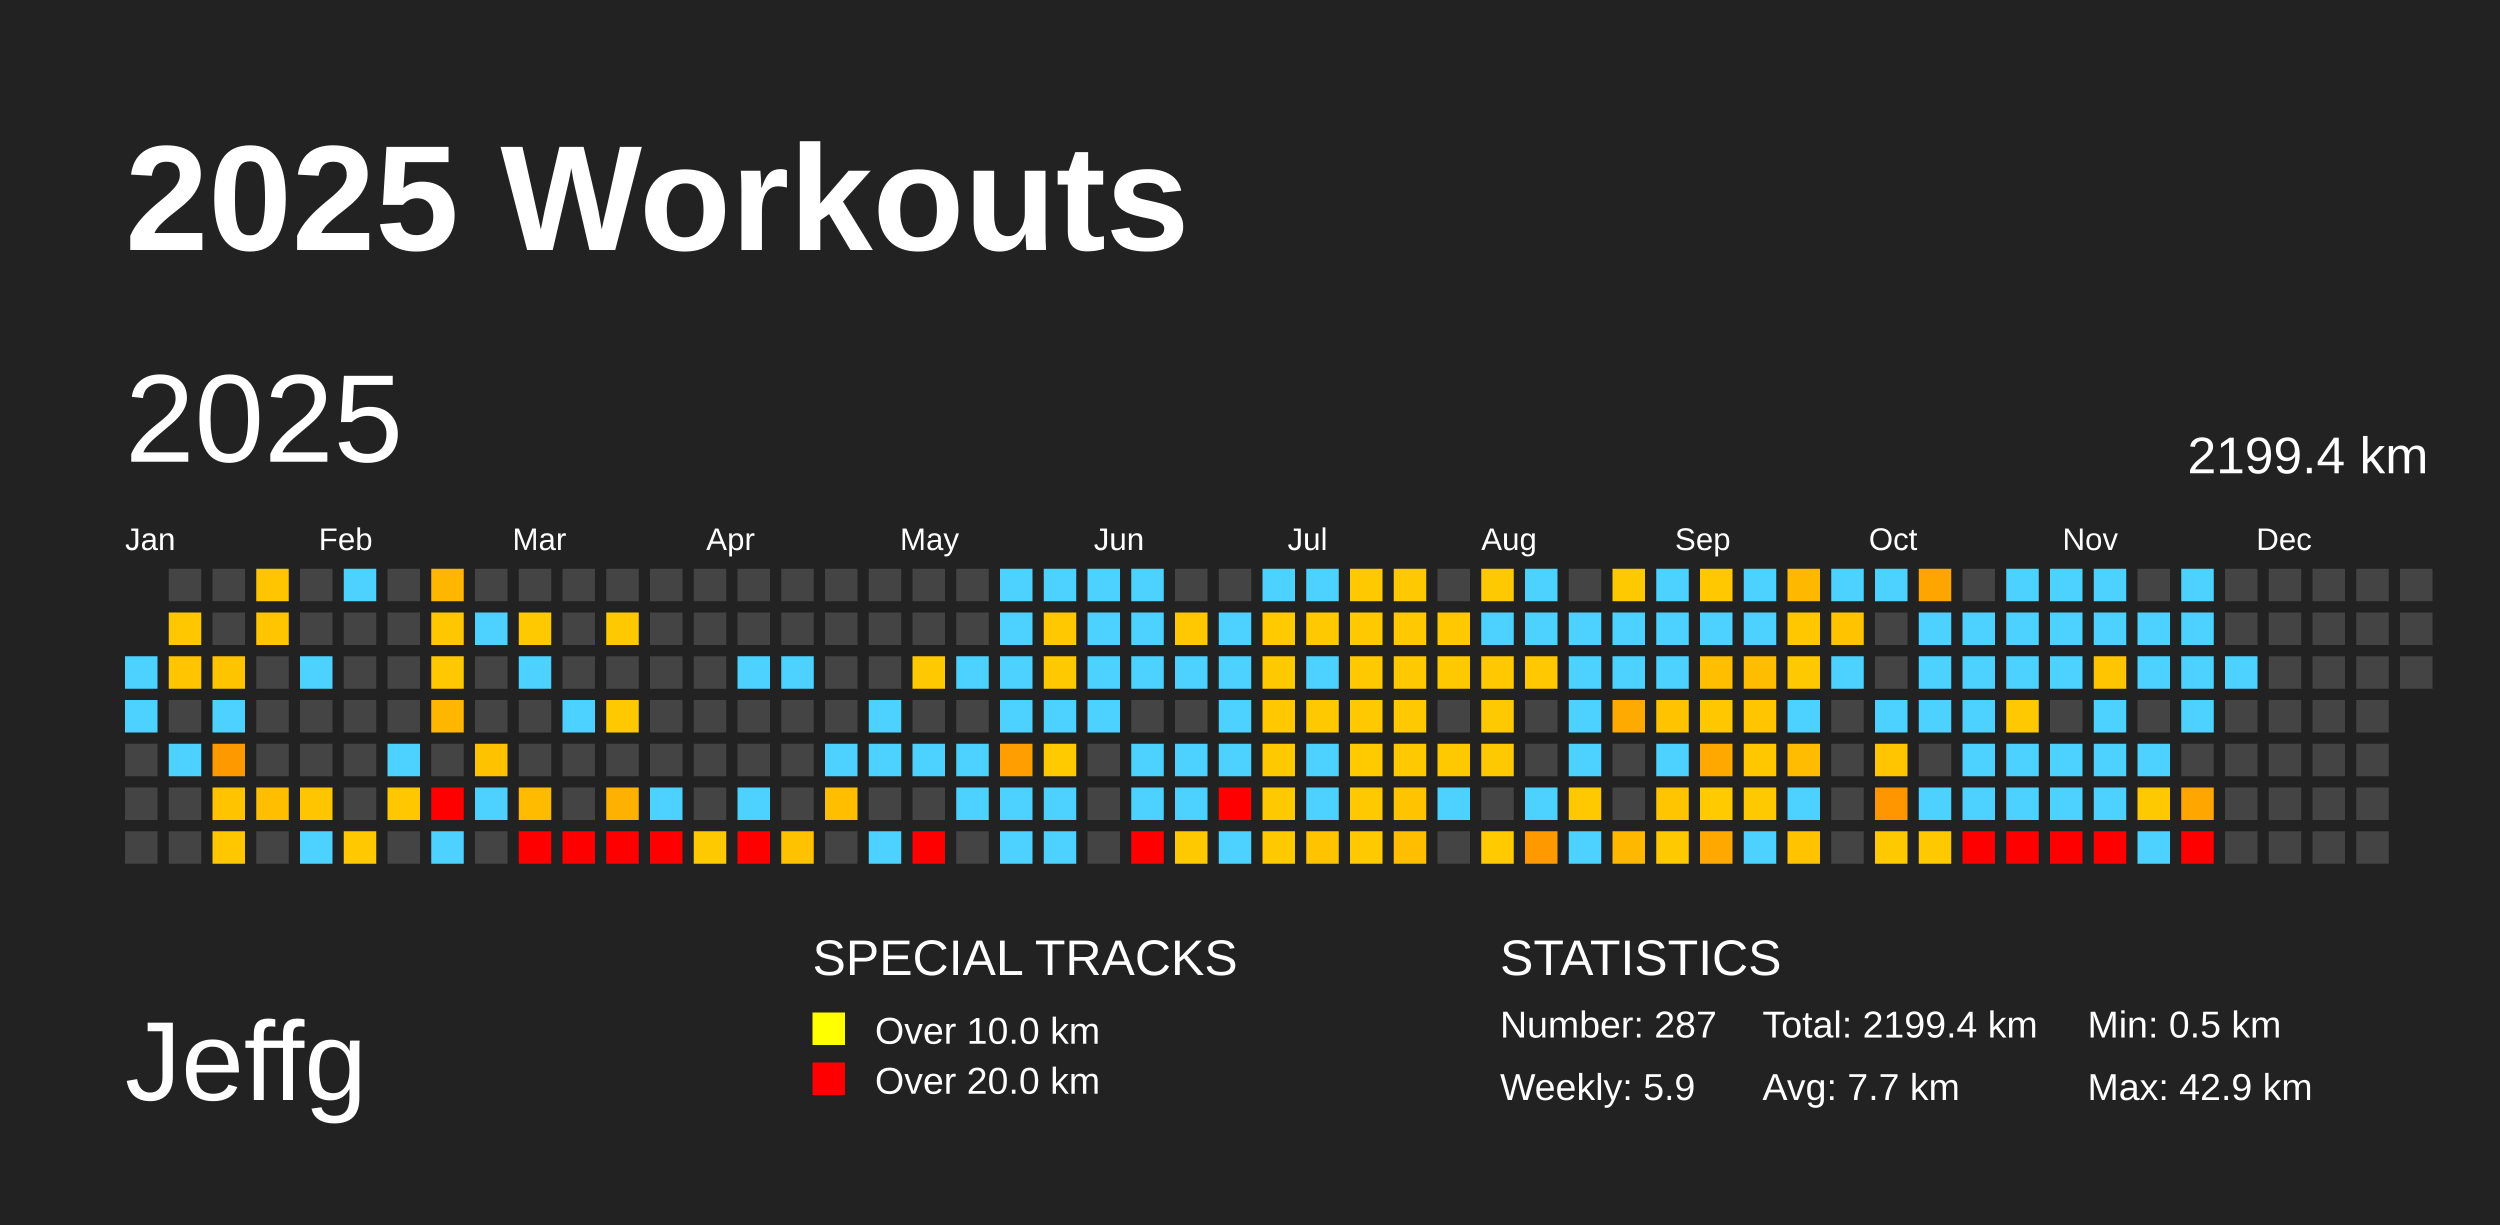
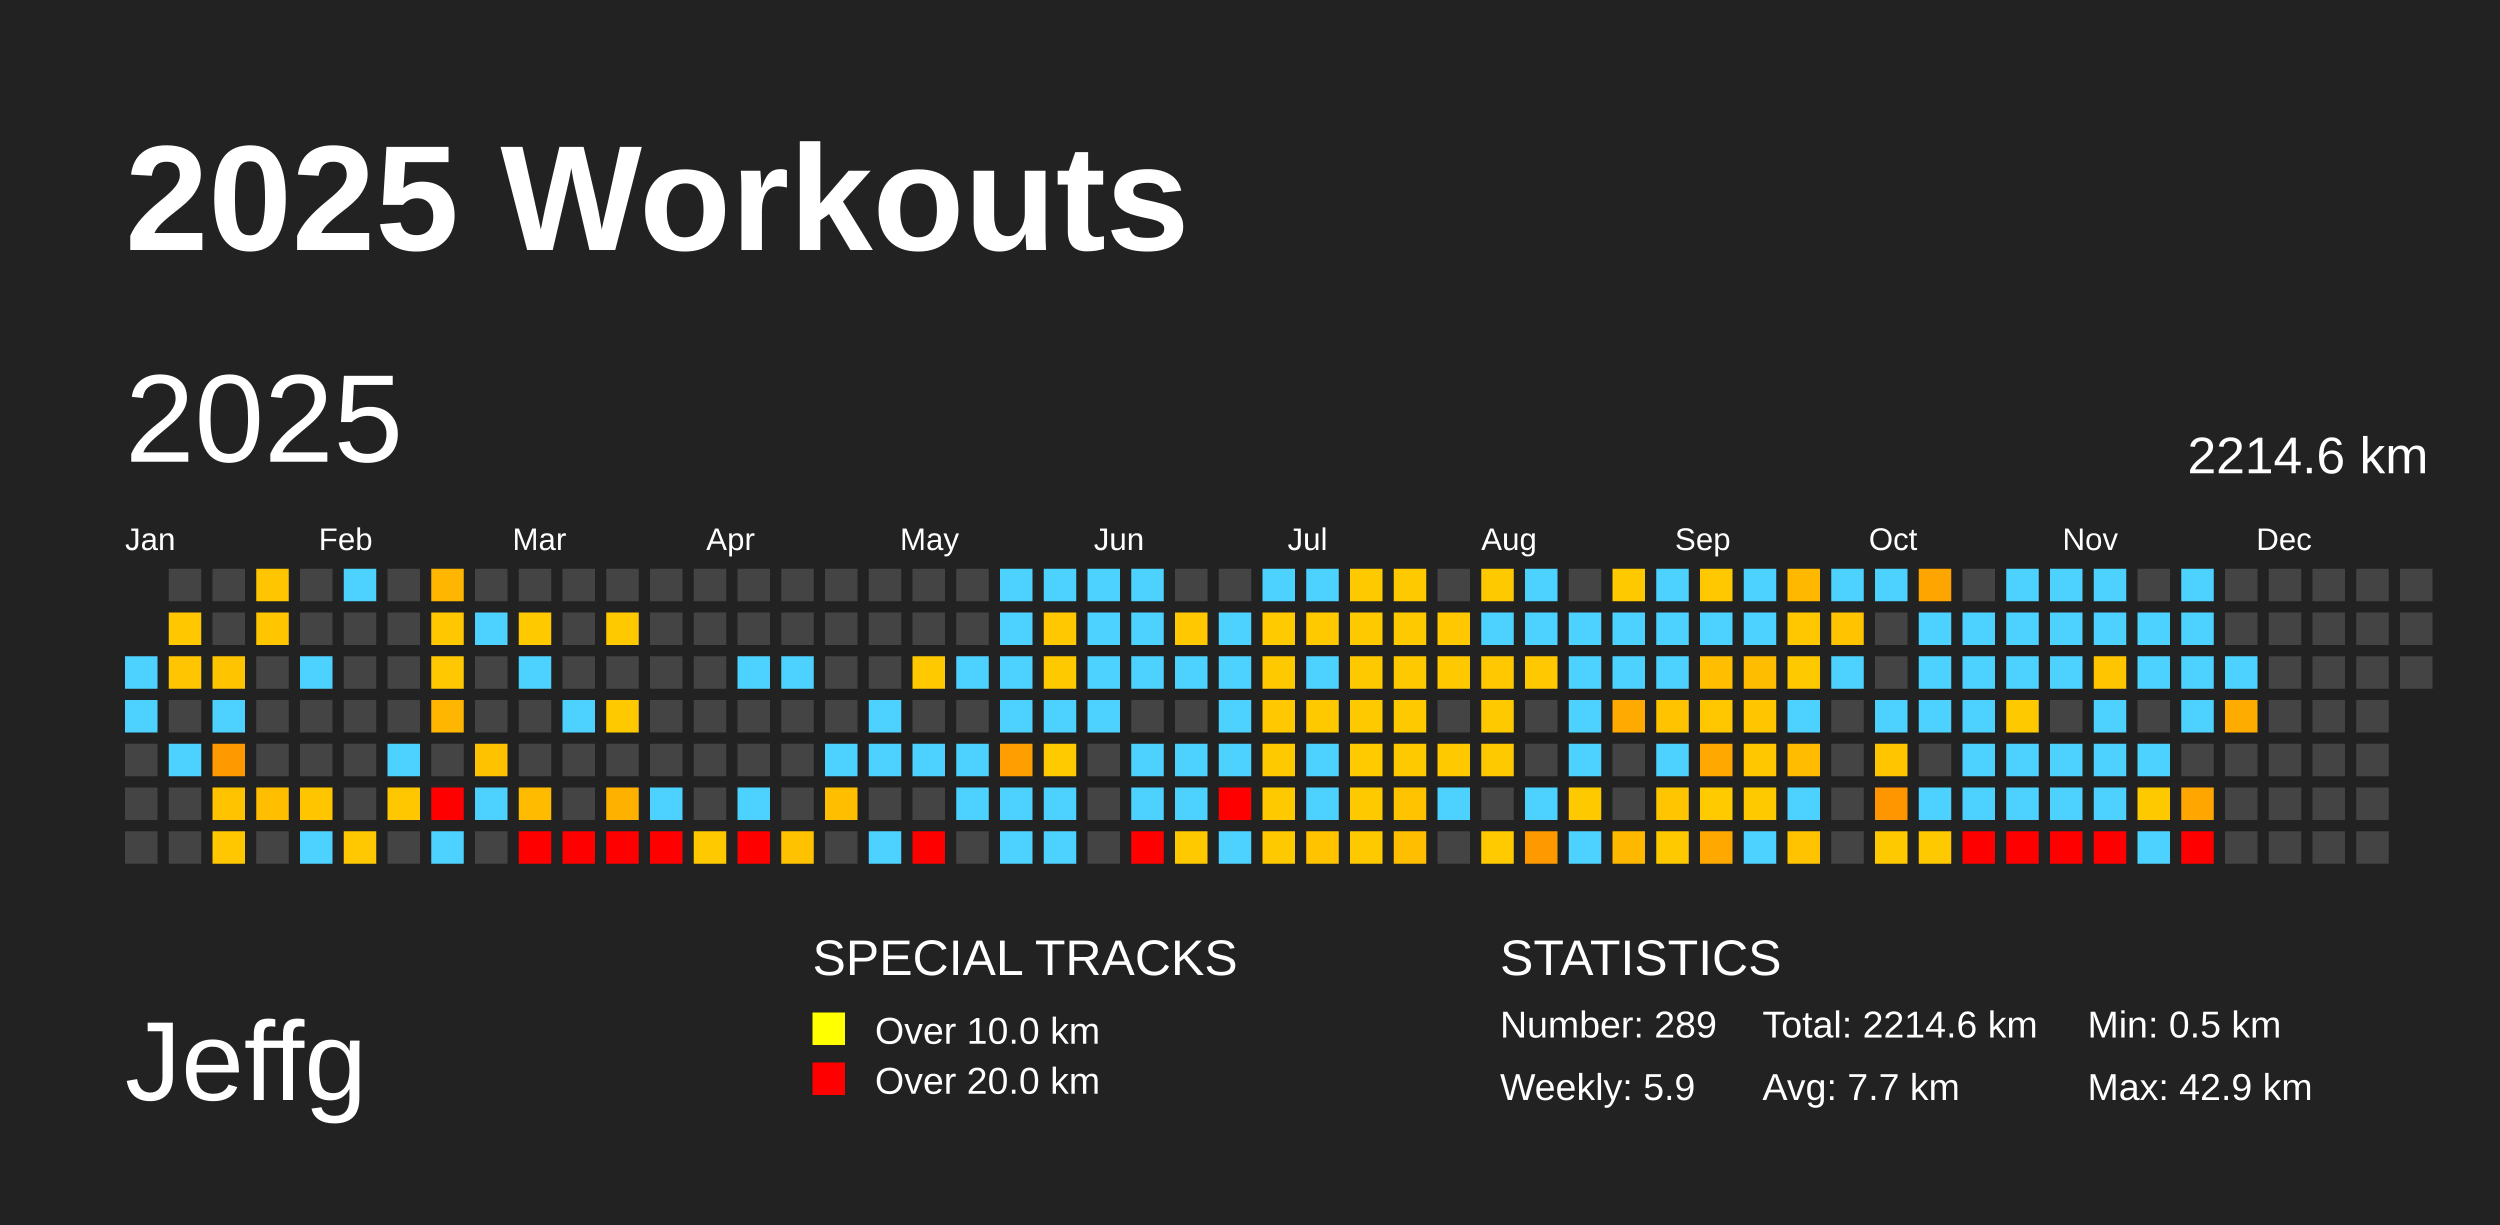
<svg xmlns="http://www.w3.org/2000/svg" baseProfile="full" height="98mm" version="1.1" viewBox="0,0,200,98" width="200mm">
  <defs />
  <rect fill="#222222" height="98" width="200" x="0" y="0" />
  <text fill="#FFFFFF" style="font-size:12px; font-family:Arial; font-weight:bold;" x="10" y="20">2025 Workouts</text>
  <text fill="#FFFFFF" style="font-size:9px; font-family:Arial" x="10" y="88">Jeffg</text>
  <text fill="#FFFFFF" style="font-size:4px; font-family:Arial" x="65" y="78">SPECIAL TRACKS</text>
  <rect fill="yellow" height="2.6" width="2.6" x="65" y="81" />
  <text fill="#FFFFFF" style="font-size:3px; font-family:Arial" x="70" y="83.5">Over 10.0 km</text>
  <rect fill="red" height="2.6" width="2.6" x="65" y="85" />
  <text fill="#FFFFFF" style="font-size:3px; font-family:Arial" x="70" y="87.5">Over 20.0 km</text>
  <text fill="#FFFFFF" style="font-size:4px; font-family:Arial" x="120" y="78">STATISTICS</text>
-   <text fill="#FFFFFF" style="font-size:3px; font-family:Arial" x="120" y="83">Number: 287</text>
+   <text fill="#FFFFFF" style="font-size:3px; font-family:Arial" x="120" y="83">Number: 289</text>
  <text fill="#FFFFFF" style="font-size:3px; font-family:Arial" x="120" y="88">Weekly: 5.9</text>
-   <text fill="#FFFFFF" style="font-size:3px; font-family:Arial" x="141" y="83">Total: 2199.4 km</text>
+   <text fill="#FFFFFF" style="font-size:3px; font-family:Arial" x="141" y="83">Total: 2214.6 km</text>
  <text fill="#FFFFFF" style="font-size:3px; font-family:Arial" x="141" y="88">Avg: 7.7 km</text>
  <text fill="#FFFFFF" style="font-size:3px; font-family:Arial" x="167" y="83">Min: 0.5 km</text>
  <text fill="#FFFFFF" style="font-size:3px; font-family:Arial" x="167" y="88">Max: 42.9 km</text>
  <text dominant-baseline="hanging" fill="#FFFFFF" style="font-size:10.0px; font-family:Arial;" x="10" y="30">2025</text>
-   <text dominant-baseline="hanging" fill="#FFFFFF" style="font-size:4.125px; font-family:Arial;" x="175" y="35">2199.4 km</text>
+   <text dominant-baseline="hanging" fill="#FFFFFF" style="font-size:4.125px; font-family:Arial;" x="175" y="35">2214.6 km</text>
  <text fill="#FFFFFF" style="font-size:2.5px; font-family:Arial" x="10.0" y="44">Jan</text>
  <text fill="#FFFFFF" style="font-size:2.5px; font-family:Arial" x="25.5" y="44">Feb</text>
  <text fill="#FFFFFF" style="font-size:2.5px; font-family:Arial" x="41.0" y="44">Mar</text>
  <text fill="#FFFFFF" style="font-size:2.5px; font-family:Arial" x="56.5" y="44">Apr</text>
  <text fill="#FFFFFF" style="font-size:2.5px; font-family:Arial" x="72.0" y="44">May</text>
  <text fill="#FFFFFF" style="font-size:2.5px; font-family:Arial" x="87.5" y="44">Jun</text>
  <text fill="#FFFFFF" style="font-size:2.5px; font-family:Arial" x="103.0" y="44">Jul</text>
  <text fill="#FFFFFF" style="font-size:2.5px; font-family:Arial" x="118.5" y="44">Aug</text>
  <text fill="#FFFFFF" style="font-size:2.5px; font-family:Arial" x="134.0" y="44">Sep</text>
  <text fill="#FFFFFF" style="font-size:2.5px; font-family:Arial" x="149.5" y="44">Oct</text>
  <text fill="#FFFFFF" style="font-size:2.5px; font-family:Arial" x="165.0" y="44">Nov</text>
  <text fill="#FFFFFF" style="font-size:2.5px; font-family:Arial" x="180.5" y="44">Dec</text>
  <rect fill="#4dd2ff" height="2.6" width="2.6" x="10.0" y="52.5" />
  <rect fill="#4dd2ff" height="2.6" width="2.6" x="10.0" y="56.0" />
  <rect fill="#444444" height="2.6" width="2.6" x="10.0" y="59.5" />
  <rect fill="#444444" height="2.6" width="2.6" x="10.0" y="63.0" />
  <rect fill="#444444" height="2.6" width="2.6" x="10.0" y="66.5" />
  <rect fill="#444444" height="2.6" width="2.6" x="13.5" y="45.5" />
  <rect fill="#ffc700" height="2.6" width="2.6" x="13.5" y="49.0" />
  <rect fill="#ffc500" height="2.6" width="2.6" x="13.5" y="52.5" />
  <rect fill="#444444" height="2.6" width="2.6" x="13.5" y="56.0" />
  <rect fill="#4dd2ff" height="2.6" width="2.6" x="13.5" y="59.5" />
  <rect fill="#444444" height="2.6" width="2.6" x="13.5" y="63.0" />
  <rect fill="#444444" height="2.6" width="2.6" x="13.5" y="66.5" />
  <rect fill="#444444" height="2.6" width="2.6" x="17.0" y="45.5" />
  <rect fill="#444444" height="2.6" width="2.6" x="17.0" y="49.0" />
  <rect fill="#ffc400" height="2.6" width="2.6" x="17.0" y="52.5" />
  <rect fill="#4dd2ff" height="2.6" width="2.6" x="17.0" y="56.0" />
  <rect fill="#ff9900" height="2.6" width="2.6" x="17.0" y="59.5" />
  <rect fill="#ffc300" height="2.6" width="2.6" x="17.0" y="63.0" />
  <rect fill="#ffc700" height="2.6" width="2.6" x="17.0" y="66.5" />
  <rect fill="#ffc500" height="2.6" width="2.6" x="20.5" y="45.5" />
  <rect fill="#ffc600" height="2.6" width="2.6" x="20.5" y="49.0" />
  <rect fill="#444444" height="2.6" width="2.6" x="20.5" y="52.5" />
  <rect fill="#444444" height="2.6" width="2.6" x="20.5" y="56.0" />
  <rect fill="#444444" height="2.6" width="2.6" x="20.5" y="59.5" />
  <rect fill="#ffbf00" height="2.6" width="2.6" x="20.5" y="63.0" />
  <rect fill="#444444" height="2.6" width="2.6" x="20.5" y="66.5" />
  <rect fill="#444444" height="2.6" width="2.6" x="24.0" y="45.5" />
  <rect fill="#444444" height="2.6" width="2.6" x="24.0" y="49.0" />
  <rect fill="#4dd2ff" height="2.6" width="2.6" x="24.0" y="52.5" />
  <rect fill="#444444" height="2.6" width="2.6" x="24.0" y="56.0" />
  <rect fill="#444444" height="2.6" width="2.6" x="24.0" y="59.5" />
  <rect fill="#ffc600" height="2.6" width="2.6" x="24.0" y="63.0" />
  <rect fill="#4dd2ff" height="2.6" width="2.6" x="24.0" y="66.5" />
  <rect fill="#4dd2ff" height="2.6" width="2.6" x="27.5" y="45.5" />
  <rect fill="#444444" height="2.6" width="2.6" x="27.5" y="49.0" />
  <rect fill="#444444" height="2.6" width="2.6" x="27.5" y="52.5" />
  <rect fill="#444444" height="2.6" width="2.6" x="27.5" y="56.0" />
  <rect fill="#444444" height="2.6" width="2.6" x="27.5" y="59.5" />
  <rect fill="#444444" height="2.6" width="2.6" x="27.5" y="63.0" />
  <rect fill="#ffc800" height="2.6" width="2.6" x="27.5" y="66.5" />
  <rect fill="#444444" height="2.6" width="2.6" x="31.0" y="45.5" />
  <rect fill="#444444" height="2.6" width="2.6" x="31.0" y="49.0" />
  <rect fill="#444444" height="2.6" width="2.6" x="31.0" y="52.5" />
  <rect fill="#444444" height="2.6" width="2.6" x="31.0" y="56.0" />
  <rect fill="#4dd2ff" height="2.6" width="2.6" x="31.0" y="59.5" />
  <rect fill="#ffc700" height="2.6" width="2.6" x="31.0" y="63.0" />
  <rect fill="#444444" height="2.6" width="2.6" x="31.0" y="66.5" />
  <rect fill="#ffb600" height="2.6" width="2.6" x="34.5" y="45.5" />
  <rect fill="#ffc700" height="2.6" width="2.6" x="34.5" y="49.0" />
  <rect fill="#ffc800" height="2.6" width="2.6" x="34.5" y="52.5" />
  <rect fill="#ffb600" height="2.6" width="2.6" x="34.5" y="56.0" />
  <rect fill="#444444" height="2.6" width="2.6" x="34.5" y="59.5" />
  <rect fill="red" height="2.6" width="2.6" x="34.5" y="63.0" />
  <rect fill="#4dd2ff" height="2.6" width="2.6" x="34.5" y="66.5" />
  <rect fill="#444444" height="2.6" width="2.6" x="38.0" y="45.5" />
  <rect fill="#4dd2ff" height="2.6" width="2.6" x="38.0" y="49.0" />
  <rect fill="#444444" height="2.6" width="2.6" x="38.0" y="52.5" />
  <rect fill="#444444" height="2.6" width="2.6" x="38.0" y="56.0" />
  <rect fill="#ffc200" height="2.6" width="2.6" x="38.0" y="59.5" />
  <rect fill="#4dd2ff" height="2.6" width="2.6" x="38.0" y="63.0" />
  <rect fill="#444444" height="2.6" width="2.6" x="38.0" y="66.5" />
  <rect fill="#444444" height="2.6" width="2.6" x="41.5" y="45.5" />
  <rect fill="#ffc900" height="2.6" width="2.6" x="41.5" y="49.0" />
  <rect fill="#4dd2ff" height="2.6" width="2.6" x="41.5" y="52.5" />
  <rect fill="#444444" height="2.6" width="2.6" x="41.5" y="56.0" />
  <rect fill="#444444" height="2.6" width="2.6" x="41.5" y="59.5" />
  <rect fill="#ffbb00" height="2.6" width="2.6" x="41.5" y="63.0" />
  <rect fill="red" height="2.6" width="2.6" x="41.5" y="66.5" />
  <rect fill="#444444" height="2.6" width="2.6" x="45.0" y="45.5" />
  <rect fill="#444444" height="2.6" width="2.6" x="45.0" y="49.0" />
  <rect fill="#444444" height="2.6" width="2.6" x="45.0" y="52.5" />
  <rect fill="#4dd2ff" height="2.6" width="2.6" x="45.0" y="56.0" />
  <rect fill="#444444" height="2.6" width="2.6" x="45.0" y="59.5" />
  <rect fill="#444444" height="2.6" width="2.6" x="45.0" y="63.0" />
  <rect fill="red" height="2.6" width="2.6" x="45.0" y="66.5" />
  <rect fill="#444444" height="2.6" width="2.6" x="48.5" y="45.5" />
  <rect fill="#ffc900" height="2.6" width="2.6" x="48.5" y="49.0" />
  <rect fill="#444444" height="2.6" width="2.6" x="48.5" y="52.5" />
  <rect fill="#ffc900" height="2.6" width="2.6" x="48.5" y="56.0" />
  <rect fill="#444444" height="2.6" width="2.6" x="48.5" y="59.5" />
  <rect fill="#ffb100" height="2.6" width="2.6" x="48.5" y="63.0" />
  <rect fill="red" height="2.6" width="2.6" x="48.5" y="66.5" />
  <rect fill="#444444" height="2.6" width="2.6" x="52.0" y="45.5" />
  <rect fill="#444444" height="2.6" width="2.6" x="52.0" y="49.0" />
  <rect fill="#444444" height="2.6" width="2.6" x="52.0" y="52.5" />
  <rect fill="#444444" height="2.6" width="2.6" x="52.0" y="56.0" />
  <rect fill="#444444" height="2.6" width="2.6" x="52.0" y="59.5" />
  <rect fill="#4dd2ff" height="2.6" width="2.6" x="52.0" y="63.0" />
  <rect fill="red" height="2.6" width="2.6" x="52.0" y="66.5" />
  <rect fill="#444444" height="2.6" width="2.6" x="55.5" y="45.5" />
  <rect fill="#444444" height="2.6" width="2.6" x="55.5" y="49.0" />
  <rect fill="#444444" height="2.6" width="2.6" x="55.5" y="52.5" />
  <rect fill="#444444" height="2.6" width="2.6" x="55.5" y="56.0" />
  <rect fill="#444444" height="2.6" width="2.6" x="55.5" y="59.5" />
  <rect fill="#444444" height="2.6" width="2.6" x="55.5" y="63.0" />
  <rect fill="#ffc900" height="2.6" width="2.6" x="55.5" y="66.5" />
  <rect fill="#444444" height="2.6" width="2.6" x="59.0" y="45.5" />
  <rect fill="#444444" height="2.6" width="2.6" x="59.0" y="49.0" />
  <rect fill="#4dd2ff" height="2.6" width="2.6" x="59.0" y="52.5" />
  <rect fill="#444444" height="2.6" width="2.6" x="59.0" y="56.0" />
  <rect fill="#444444" height="2.6" width="2.6" x="59.0" y="59.5" />
  <rect fill="#4dd2ff" height="2.6" width="2.6" x="59.0" y="63.0" />
  <rect fill="red" height="2.6" width="2.6" x="59.0" y="66.5" />
  <rect fill="#444444" height="2.6" width="2.6" x="62.5" y="45.5" />
  <rect fill="#444444" height="2.6" width="2.6" x="62.5" y="49.0" />
  <rect fill="#4dd2ff" height="2.6" width="2.6" x="62.5" y="52.5" />
  <rect fill="#444444" height="2.6" width="2.6" x="62.5" y="56.0" />
  <rect fill="#444444" height="2.6" width="2.6" x="62.5" y="59.5" />
  <rect fill="#444444" height="2.6" width="2.6" x="62.5" y="63.0" />
  <rect fill="#ffc200" height="2.6" width="2.6" x="62.5" y="66.5" />
  <rect fill="#444444" height="2.6" width="2.6" x="66.0" y="45.5" />
  <rect fill="#444444" height="2.6" width="2.6" x="66.0" y="49.0" />
  <rect fill="#444444" height="2.6" width="2.6" x="66.0" y="52.5" />
  <rect fill="#444444" height="2.6" width="2.6" x="66.0" y="56.0" />
  <rect fill="#4dd2ff" height="2.6" width="2.6" x="66.0" y="59.5" />
  <rect fill="#ffbe00" height="2.6" width="2.6" x="66.0" y="63.0" />
  <rect fill="#444444" height="2.6" width="2.6" x="66.0" y="66.5" />
  <rect fill="#444444" height="2.6" width="2.6" x="69.5" y="45.5" />
  <rect fill="#444444" height="2.6" width="2.6" x="69.5" y="49.0" />
  <rect fill="#444444" height="2.6" width="2.6" x="69.5" y="52.5" />
  <rect fill="#4dd2ff" height="2.6" width="2.6" x="69.5" y="56.0" />
  <rect fill="#4dd2ff" height="2.6" width="2.6" x="69.5" y="59.5" />
  <rect fill="#444444" height="2.6" width="2.6" x="69.5" y="63.0" />
  <rect fill="#4dd2ff" height="2.6" width="2.6" x="69.5" y="66.5" />
  <rect fill="#444444" height="2.6" width="2.6" x="73.0" y="45.5" />
  <rect fill="#444444" height="2.6" width="2.6" x="73.0" y="49.0" />
  <rect fill="#ffc900" height="2.6" width="2.6" x="73.0" y="52.5" />
  <rect fill="#444444" height="2.6" width="2.6" x="73.0" y="56.0" />
  <rect fill="#4dd2ff" height="2.6" width="2.6" x="73.0" y="59.5" />
  <rect fill="#444444" height="2.6" width="2.6" x="73.0" y="63.0" />
  <rect fill="red" height="2.6" width="2.6" x="73.0" y="66.5" />
  <rect fill="#444444" height="2.6" width="2.6" x="76.5" y="45.5" />
  <rect fill="#444444" height="2.6" width="2.6" x="76.5" y="49.0" />
  <rect fill="#4dd2ff" height="2.6" width="2.6" x="76.5" y="52.5" />
  <rect fill="#444444" height="2.6" width="2.6" x="76.5" y="56.0" />
  <rect fill="#4dd2ff" height="2.6" width="2.6" x="76.5" y="59.5" />
  <rect fill="#4dd2ff" height="2.6" width="2.6" x="76.5" y="63.0" />
  <rect fill="#444444" height="2.6" width="2.6" x="76.5" y="66.5" />
  <rect fill="#4dd2ff" height="2.6" width="2.6" x="80.0" y="45.5" />
  <rect fill="#4dd2ff" height="2.6" width="2.6" x="80.0" y="49.0" />
  <rect fill="#4dd2ff" height="2.6" width="2.6" x="80.0" y="52.5" />
  <rect fill="#4dd2ff" height="2.6" width="2.6" x="80.0" y="56.0" />
  <rect fill="#ff9e00" height="2.6" width="2.6" x="80.0" y="59.5" />
  <rect fill="#4dd2ff" height="2.6" width="2.6" x="80.0" y="63.0" />
  <rect fill="#4dd2ff" height="2.6" width="2.6" x="80.0" y="66.5" />
  <rect fill="#4dd2ff" height="2.6" width="2.6" x="83.5" y="45.5" />
  <rect fill="#ffc800" height="2.6" width="2.6" x="83.5" y="49.0" />
  <rect fill="#ffc900" height="2.6" width="2.6" x="83.5" y="52.5" />
  <rect fill="#4dd2ff" height="2.6" width="2.6" x="83.5" y="56.0" />
  <rect fill="#ffca00" height="2.6" width="2.6" x="83.5" y="59.5" />
  <rect fill="#4dd2ff" height="2.6" width="2.6" x="83.5" y="63.0" />
  <rect fill="#4dd2ff" height="2.6" width="2.6" x="83.5" y="66.5" />
  <rect fill="#4dd2ff" height="2.6" width="2.6" x="87.0" y="45.5" />
  <rect fill="#4dd2ff" height="2.6" width="2.6" x="87.0" y="49.0" />
  <rect fill="#4dd2ff" height="2.6" width="2.6" x="87.0" y="52.5" />
  <rect fill="#4dd2ff" height="2.6" width="2.6" x="87.0" y="56.0" />
  <rect fill="#444444" height="2.6" width="2.6" x="87.0" y="59.5" />
  <rect fill="#444444" height="2.6" width="2.6" x="87.0" y="63.0" />
  <rect fill="#444444" height="2.6" width="2.6" x="87.0" y="66.5" />
  <rect fill="#4dd2ff" height="2.6" width="2.6" x="90.5" y="45.5" />
  <rect fill="#4dd2ff" height="2.6" width="2.6" x="90.5" y="49.0" />
  <rect fill="#4dd2ff" height="2.6" width="2.6" x="90.5" y="52.5" />
  <rect fill="#444444" height="2.6" width="2.6" x="90.5" y="56.0" />
  <rect fill="#4dd2ff" height="2.6" width="2.6" x="90.5" y="59.5" />
  <rect fill="#4dd2ff" height="2.6" width="2.6" x="90.5" y="63.0" />
  <rect fill="red" height="2.6" width="2.6" x="90.5" y="66.5" />
  <rect fill="#444444" height="2.6" width="2.6" x="94.0" y="45.5" />
  <rect fill="#ffc800" height="2.6" width="2.6" x="94.0" y="49.0" />
  <rect fill="#4dd2ff" height="2.6" width="2.6" x="94.0" y="52.5" />
  <rect fill="#444444" height="2.6" width="2.6" x="94.0" y="56.0" />
  <rect fill="#4dd2ff" height="2.6" width="2.6" x="94.0" y="59.5" />
  <rect fill="#4dd2ff" height="2.6" width="2.6" x="94.0" y="63.0" />
  <rect fill="#ffc900" height="2.6" width="2.6" x="94.0" y="66.5" />
  <rect fill="#444444" height="2.6" width="2.6" x="97.5" y="45.5" />
  <rect fill="#4dd2ff" height="2.6" width="2.6" x="97.5" y="49.0" />
  <rect fill="#4dd2ff" height="2.6" width="2.6" x="97.5" y="52.5" />
  <rect fill="#4dd2ff" height="2.6" width="2.6" x="97.5" y="56.0" />
  <rect fill="#4dd2ff" height="2.6" width="2.6" x="97.5" y="59.5" />
  <rect fill="red" height="2.6" width="2.6" x="97.5" y="63.0" />
  <rect fill="#4dd2ff" height="2.6" width="2.6" x="97.5" y="66.5" />
  <rect fill="#4dd2ff" height="2.6" width="2.6" x="101.0" y="45.5" />
  <rect fill="#ffca00" height="2.6" width="2.6" x="101.0" y="49.0" />
  <rect fill="#ffc900" height="2.6" width="2.6" x="101.0" y="52.5" />
  <rect fill="#ffc800" height="2.6" width="2.6" x="101.0" y="56.0" />
  <rect fill="#ffc900" height="2.6" width="2.6" x="101.0" y="59.5" />
  <rect fill="#ffc900" height="2.6" width="2.6" x="101.0" y="63.0" />
  <rect fill="#ffc900" height="2.6" width="2.6" x="101.0" y="66.5" />
  <rect fill="#4dd2ff" height="2.6" width="2.6" x="104.5" y="45.5" />
  <rect fill="#ffc900" height="2.6" width="2.6" x="104.5" y="49.0" />
  <rect fill="#4dd2ff" height="2.6" width="2.6" x="104.5" y="52.5" />
  <rect fill="#ffc900" height="2.6" width="2.6" x="104.5" y="56.0" />
  <rect fill="#4dd2ff" height="2.6" width="2.6" x="104.5" y="59.5" />
  <rect fill="#4dd2ff" height="2.6" width="2.6" x="104.5" y="63.0" />
  <rect fill="#ffc300" height="2.6" width="2.6" x="104.5" y="66.5" />
  <rect fill="#ffc900" height="2.6" width="2.6" x="108.0" y="45.5" />
  <rect fill="#ffc900" height="2.6" width="2.6" x="108.0" y="49.0" />
  <rect fill="#ffc900" height="2.6" width="2.6" x="108.0" y="52.5" />
  <rect fill="#ffc900" height="2.6" width="2.6" x="108.0" y="56.0" />
  <rect fill="#ffca00" height="2.6" width="2.6" x="108.0" y="59.5" />
  <rect fill="#ffc900" height="2.6" width="2.6" x="108.0" y="63.0" />
  <rect fill="#ffc900" height="2.6" width="2.6" x="108.0" y="66.5" />
  <rect fill="#ffc900" height="2.6" width="2.6" x="111.5" y="45.5" />
  <rect fill="#ffc900" height="2.6" width="2.6" x="111.5" y="49.0" />
  <rect fill="#ffc900" height="2.6" width="2.6" x="111.5" y="52.5" />
  <rect fill="#ffc900" height="2.6" width="2.6" x="111.5" y="56.0" />
  <rect fill="#ffc900" height="2.6" width="2.6" x="111.5" y="59.5" />
  <rect fill="#ffc300" height="2.6" width="2.6" x="111.5" y="63.0" />
  <rect fill="#ffbe00" height="2.6" width="2.6" x="111.5" y="66.5" />
  <rect fill="#444444" height="2.6" width="2.6" x="115.0" y="45.5" />
  <rect fill="#ffc800" height="2.6" width="2.6" x="115.0" y="49.0" />
  <rect fill="#ffc900" height="2.6" width="2.6" x="115.0" y="52.5" />
  <rect fill="#444444" height="2.6" width="2.6" x="115.0" y="56.0" />
  <rect fill="#ffc900" height="2.6" width="2.6" x="115.0" y="59.5" />
  <rect fill="#4dd2ff" height="2.6" width="2.6" x="115.0" y="63.0" />
  <rect fill="#444444" height="2.6" width="2.6" x="115.0" y="66.5" />
  <rect fill="#ffc900" height="2.6" width="2.6" x="118.5" y="45.5" />
  <rect fill="#4dd2ff" height="2.6" width="2.6" x="118.5" y="49.0" />
  <rect fill="#ffc800" height="2.6" width="2.6" x="118.5" y="52.5" />
  <rect fill="#ffc900" height="2.6" width="2.6" x="118.5" y="56.0" />
  <rect fill="#ffc900" height="2.6" width="2.6" x="118.5" y="59.5" />
  <rect fill="#444444" height="2.6" width="2.6" x="118.5" y="63.0" />
  <rect fill="#ffca00" height="2.6" width="2.6" x="118.5" y="66.5" />
  <rect fill="#4dd2ff" height="2.6" width="2.6" x="122.0" y="45.5" />
  <rect fill="#4dd2ff" height="2.6" width="2.6" x="122.0" y="49.0" />
  <rect fill="#ffc800" height="2.6" width="2.6" x="122.0" y="52.5" />
  <rect fill="#444444" height="2.6" width="2.6" x="122.0" y="56.0" />
  <rect fill="#444444" height="2.6" width="2.6" x="122.0" y="59.5" />
  <rect fill="#4dd2ff" height="2.6" width="2.6" x="122.0" y="63.0" />
  <rect fill="#ff9900" height="2.6" width="2.6" x="122.0" y="66.5" />
  <rect fill="#444444" height="2.6" width="2.6" x="125.5" y="45.5" />
  <rect fill="#4dd2ff" height="2.6" width="2.6" x="125.5" y="49.0" />
  <rect fill="#4dd2ff" height="2.6" width="2.6" x="125.5" y="52.5" />
  <rect fill="#4dd2ff" height="2.6" width="2.6" x="125.5" y="56.0" />
  <rect fill="#4dd2ff" height="2.6" width="2.6" x="125.5" y="59.5" />
  <rect fill="#ffc900" height="2.6" width="2.6" x="125.5" y="63.0" />
  <rect fill="#4dd2ff" height="2.6" width="2.6" x="125.5" y="66.5" />
  <rect fill="#ffc900" height="2.6" width="2.6" x="129.0" y="45.5" />
  <rect fill="#4dd2ff" height="2.6" width="2.6" x="129.0" y="49.0" />
  <rect fill="#4dd2ff" height="2.6" width="2.6" x="129.0" y="52.5" />
  <rect fill="#ffaa00" height="2.6" width="2.6" x="129.0" y="56.0" />
  <rect fill="#444444" height="2.6" width="2.6" x="129.0" y="59.5" />
  <rect fill="#444444" height="2.6" width="2.6" x="129.0" y="63.0" />
  <rect fill="#ffb800" height="2.6" width="2.6" x="129.0" y="66.5" />
  <rect fill="#4dd2ff" height="2.6" width="2.6" x="132.5" y="45.5" />
  <rect fill="#4dd2ff" height="2.6" width="2.6" x="132.5" y="49.0" />
  <rect fill="#4dd2ff" height="2.6" width="2.6" x="132.5" y="52.5" />
  <rect fill="#ffc300" height="2.6" width="2.6" x="132.5" y="56.0" />
  <rect fill="#4dd2ff" height="2.6" width="2.6" x="132.5" y="59.5" />
  <rect fill="#ffc500" height="2.6" width="2.6" x="132.5" y="63.0" />
  <rect fill="#ffc900" height="2.6" width="2.6" x="132.5" y="66.5" />
  <rect fill="#ffc800" height="2.6" width="2.6" x="136.0" y="45.5" />
  <rect fill="#4dd2ff" height="2.6" width="2.6" x="136.0" y="49.0" />
  <rect fill="#ffbe00" height="2.6" width="2.6" x="136.0" y="52.5" />
  <rect fill="#ffc700" height="2.6" width="2.6" x="136.0" y="56.0" />
  <rect fill="#ffa900" height="2.6" width="2.6" x="136.0" y="59.5" />
  <rect fill="#ffca00" height="2.6" width="2.6" x="136.0" y="63.0" />
  <rect fill="#ffa900" height="2.6" width="2.6" x="136.0" y="66.5" />
  <rect fill="#4dd2ff" height="2.6" width="2.6" x="139.5" y="45.5" />
  <rect fill="#4dd2ff" height="2.6" width="2.6" x="139.5" y="49.0" />
  <rect fill="#ffbd00" height="2.6" width="2.6" x="139.5" y="52.5" />
  <rect fill="#ffc600" height="2.6" width="2.6" x="139.5" y="56.0" />
  <rect fill="#ffc700" height="2.6" width="2.6" x="139.5" y="59.5" />
  <rect fill="#ffc900" height="2.6" width="2.6" x="139.5" y="63.0" />
  <rect fill="#4dd2ff" height="2.6" width="2.6" x="139.5" y="66.5" />
  <rect fill="#ffb800" height="2.6" width="2.6" x="143.0" y="45.5" />
  <rect fill="#ffc700" height="2.6" width="2.6" x="143.0" y="49.0" />
  <rect fill="#ffc900" height="2.6" width="2.6" x="143.0" y="52.5" />
  <rect fill="#4dd2ff" height="2.6" width="2.6" x="143.0" y="56.0" />
  <rect fill="#ffbc00" height="2.6" width="2.6" x="143.0" y="59.5" />
  <rect fill="#4dd2ff" height="2.6" width="2.6" x="143.0" y="63.0" />
  <rect fill="#ffc300" height="2.6" width="2.6" x="143.0" y="66.5" />
  <rect fill="#4dd2ff" height="2.6" width="2.6" x="146.5" y="45.5" />
  <rect fill="#ffc300" height="2.6" width="2.6" x="146.5" y="49.0" />
  <rect fill="#4dd2ff" height="2.6" width="2.6" x="146.5" y="52.5" />
  <rect fill="#444444" height="2.6" width="2.6" x="146.5" y="56.0" />
  <rect fill="#444444" height="2.6" width="2.6" x="146.5" y="59.5" />
  <rect fill="#444444" height="2.6" width="2.6" x="146.5" y="63.0" />
  <rect fill="#444444" height="2.6" width="2.6" x="146.5" y="66.5" />
  <rect fill="#4dd2ff" height="2.6" width="2.6" x="150.0" y="45.5" />
  <rect fill="#444444" height="2.6" width="2.6" x="150.0" y="49.0" />
  <rect fill="#444444" height="2.6" width="2.6" x="150.0" y="52.5" />
  <rect fill="#4dd2ff" height="2.6" width="2.6" x="150.0" y="56.0" />
  <rect fill="#ffc600" height="2.6" width="2.6" x="150.0" y="59.5" />
  <rect fill="#ff9600" height="2.6" width="2.6" x="150.0" y="63.0" />
  <rect fill="#ffc900" height="2.6" width="2.6" x="150.0" y="66.5" />
  <rect fill="#ffa500" height="2.6" width="2.6" x="153.5" y="45.5" />
  <rect fill="#4dd2ff" height="2.6" width="2.6" x="153.5" y="49.0" />
  <rect fill="#4dd2ff" height="2.6" width="2.6" x="153.5" y="52.5" />
  <rect fill="#4dd2ff" height="2.6" width="2.6" x="153.5" y="56.0" />
  <rect fill="#444444" height="2.6" width="2.6" x="153.5" y="59.5" />
  <rect fill="#4dd2ff" height="2.6" width="2.6" x="153.5" y="63.0" />
  <rect fill="#ffc900" height="2.6" width="2.6" x="153.5" y="66.5" />
  <rect fill="#444444" height="2.6" width="2.6" x="157.0" y="45.5" />
  <rect fill="#4dd2ff" height="2.6" width="2.6" x="157.0" y="49.0" />
  <rect fill="#4dd2ff" height="2.6" width="2.6" x="157.0" y="52.5" />
  <rect fill="#4dd2ff" height="2.6" width="2.6" x="157.0" y="56.0" />
  <rect fill="#4dd2ff" height="2.6" width="2.6" x="157.0" y="59.5" />
  <rect fill="#4dd2ff" height="2.6" width="2.6" x="157.0" y="63.0" />
  <rect fill="red" height="2.6" width="2.6" x="157.0" y="66.5" />
  <rect fill="#4dd2ff" height="2.6" width="2.6" x="160.5" y="45.5" />
  <rect fill="#4dd2ff" height="2.6" width="2.6" x="160.5" y="49.0" />
  <rect fill="#4dd2ff" height="2.6" width="2.6" x="160.5" y="52.5" />
  <rect fill="#ffc900" height="2.6" width="2.6" x="160.5" y="56.0" />
  <rect fill="#4dd2ff" height="2.6" width="2.6" x="160.5" y="59.5" />
  <rect fill="#4dd2ff" height="2.6" width="2.6" x="160.5" y="63.0" />
  <rect fill="red" height="2.6" width="2.6" x="160.5" y="66.5" />
  <rect fill="#4dd2ff" height="2.6" width="2.6" x="164.0" y="45.5" />
  <rect fill="#4dd2ff" height="2.6" width="2.6" x="164.0" y="49.0" />
  <rect fill="#4dd2ff" height="2.6" width="2.6" x="164.0" y="52.5" />
  <rect fill="#444444" height="2.6" width="2.6" x="164.0" y="56.0" />
  <rect fill="#4dd2ff" height="2.6" width="2.6" x="164.0" y="59.5" />
  <rect fill="#4dd2ff" height="2.6" width="2.6" x="164.0" y="63.0" />
  <rect fill="red" height="2.6" width="2.6" x="164.0" y="66.5" />
  <rect fill="#4dd2ff" height="2.6" width="2.6" x="167.5" y="45.5" />
  <rect fill="#4dd2ff" height="2.6" width="2.6" x="167.5" y="49.0" />
  <rect fill="#ffc600" height="2.6" width="2.6" x="167.5" y="52.5" />
  <rect fill="#4dd2ff" height="2.6" width="2.6" x="167.5" y="56.0" />
  <rect fill="#4dd2ff" height="2.6" width="2.6" x="167.5" y="59.5" />
  <rect fill="#4dd2ff" height="2.6" width="2.6" x="167.5" y="63.0" />
  <rect fill="red" height="2.6" width="2.6" x="167.5" y="66.5" />
  <rect fill="#444444" height="2.6" width="2.6" x="171.0" y="45.5" />
  <rect fill="#4dd2ff" height="2.6" width="2.6" x="171.0" y="49.0" />
  <rect fill="#4dd2ff" height="2.6" width="2.6" x="171.0" y="52.5" />
  <rect fill="#444444" height="2.6" width="2.6" x="171.0" y="56.0" />
  <rect fill="#4dd2ff" height="2.6" width="2.6" x="171.0" y="59.5" />
  <rect fill="#ffc900" height="2.6" width="2.6" x="171.0" y="63.0" />
  <rect fill="#4dd2ff" height="2.6" width="2.6" x="171.0" y="66.5" />
  <rect fill="#4dd2ff" height="2.6" width="2.6" x="174.5" y="45.5" />
  <rect fill="#4dd2ff" height="2.6" width="2.6" x="174.5" y="49.0" />
  <rect fill="#4dd2ff" height="2.6" width="2.6" x="174.5" y="52.5" />
  <rect fill="#4dd2ff" height="2.6" width="2.6" x="174.5" y="56.0" />
  <rect fill="#444444" height="2.6" width="2.6" x="174.5" y="59.5" />
  <rect fill="#ffa600" height="2.6" width="2.6" x="174.5" y="63.0" />
  <rect fill="red" height="2.6" width="2.6" x="174.5" y="66.5" />
  <rect fill="#444444" height="2.6" width="2.6" x="178.0" y="45.5" />
  <rect fill="#444444" height="2.6" width="2.6" x="178.0" y="49.0" />
  <rect fill="#4dd2ff" height="2.6" width="2.6" x="178.0" y="52.5" />
-   <rect fill="#444444" height="2.6" width="2.6" x="178.0" y="56.0" />
+   <rect fill="#ffac00" height="2.6" width="2.6" x="178.0" y="56.0" />
  <rect fill="#444444" height="2.6" width="2.6" x="178.0" y="59.5" />
  <rect fill="#444444" height="2.6" width="2.6" x="178.0" y="63.0" />
  <rect fill="#444444" height="2.6" width="2.6" x="178.0" y="66.5" />
  <rect fill="#444444" height="2.6" width="2.6" x="181.5" y="45.5" />
  <rect fill="#444444" height="2.6" width="2.6" x="181.5" y="49.0" />
  <rect fill="#444444" height="2.6" width="2.6" x="181.5" y="52.5" />
  <rect fill="#444444" height="2.6" width="2.6" x="181.5" y="56.0" />
  <rect fill="#444444" height="2.6" width="2.6" x="181.5" y="59.5" />
  <rect fill="#444444" height="2.6" width="2.6" x="181.5" y="63.0" />
  <rect fill="#444444" height="2.6" width="2.6" x="181.5" y="66.5" />
  <rect fill="#444444" height="2.6" width="2.6" x="185.0" y="45.5" />
  <rect fill="#444444" height="2.6" width="2.6" x="185.0" y="49.0" />
  <rect fill="#444444" height="2.6" width="2.6" x="185.0" y="52.5" />
  <rect fill="#444444" height="2.6" width="2.6" x="185.0" y="56.0" />
  <rect fill="#444444" height="2.6" width="2.6" x="185.0" y="59.5" />
  <rect fill="#444444" height="2.6" width="2.6" x="185.0" y="63.0" />
  <rect fill="#444444" height="2.6" width="2.6" x="185.0" y="66.5" />
  <rect fill="#444444" height="2.6" width="2.6" x="188.5" y="45.5" />
  <rect fill="#444444" height="2.6" width="2.6" x="188.5" y="49.0" />
  <rect fill="#444444" height="2.6" width="2.6" x="188.5" y="52.5" />
  <rect fill="#444444" height="2.6" width="2.6" x="188.5" y="56.0" />
  <rect fill="#444444" height="2.6" width="2.6" x="188.5" y="59.5" />
  <rect fill="#444444" height="2.6" width="2.6" x="188.5" y="63.0" />
  <rect fill="#444444" height="2.6" width="2.6" x="188.5" y="66.5" />
  <rect fill="#444444" height="2.6" width="2.6" x="192.0" y="45.5" />
  <rect fill="#444444" height="2.6" width="2.6" x="192.0" y="49.0" />
  <rect fill="#444444" height="2.6" width="2.6" x="192.0" y="52.5" />
</svg>
